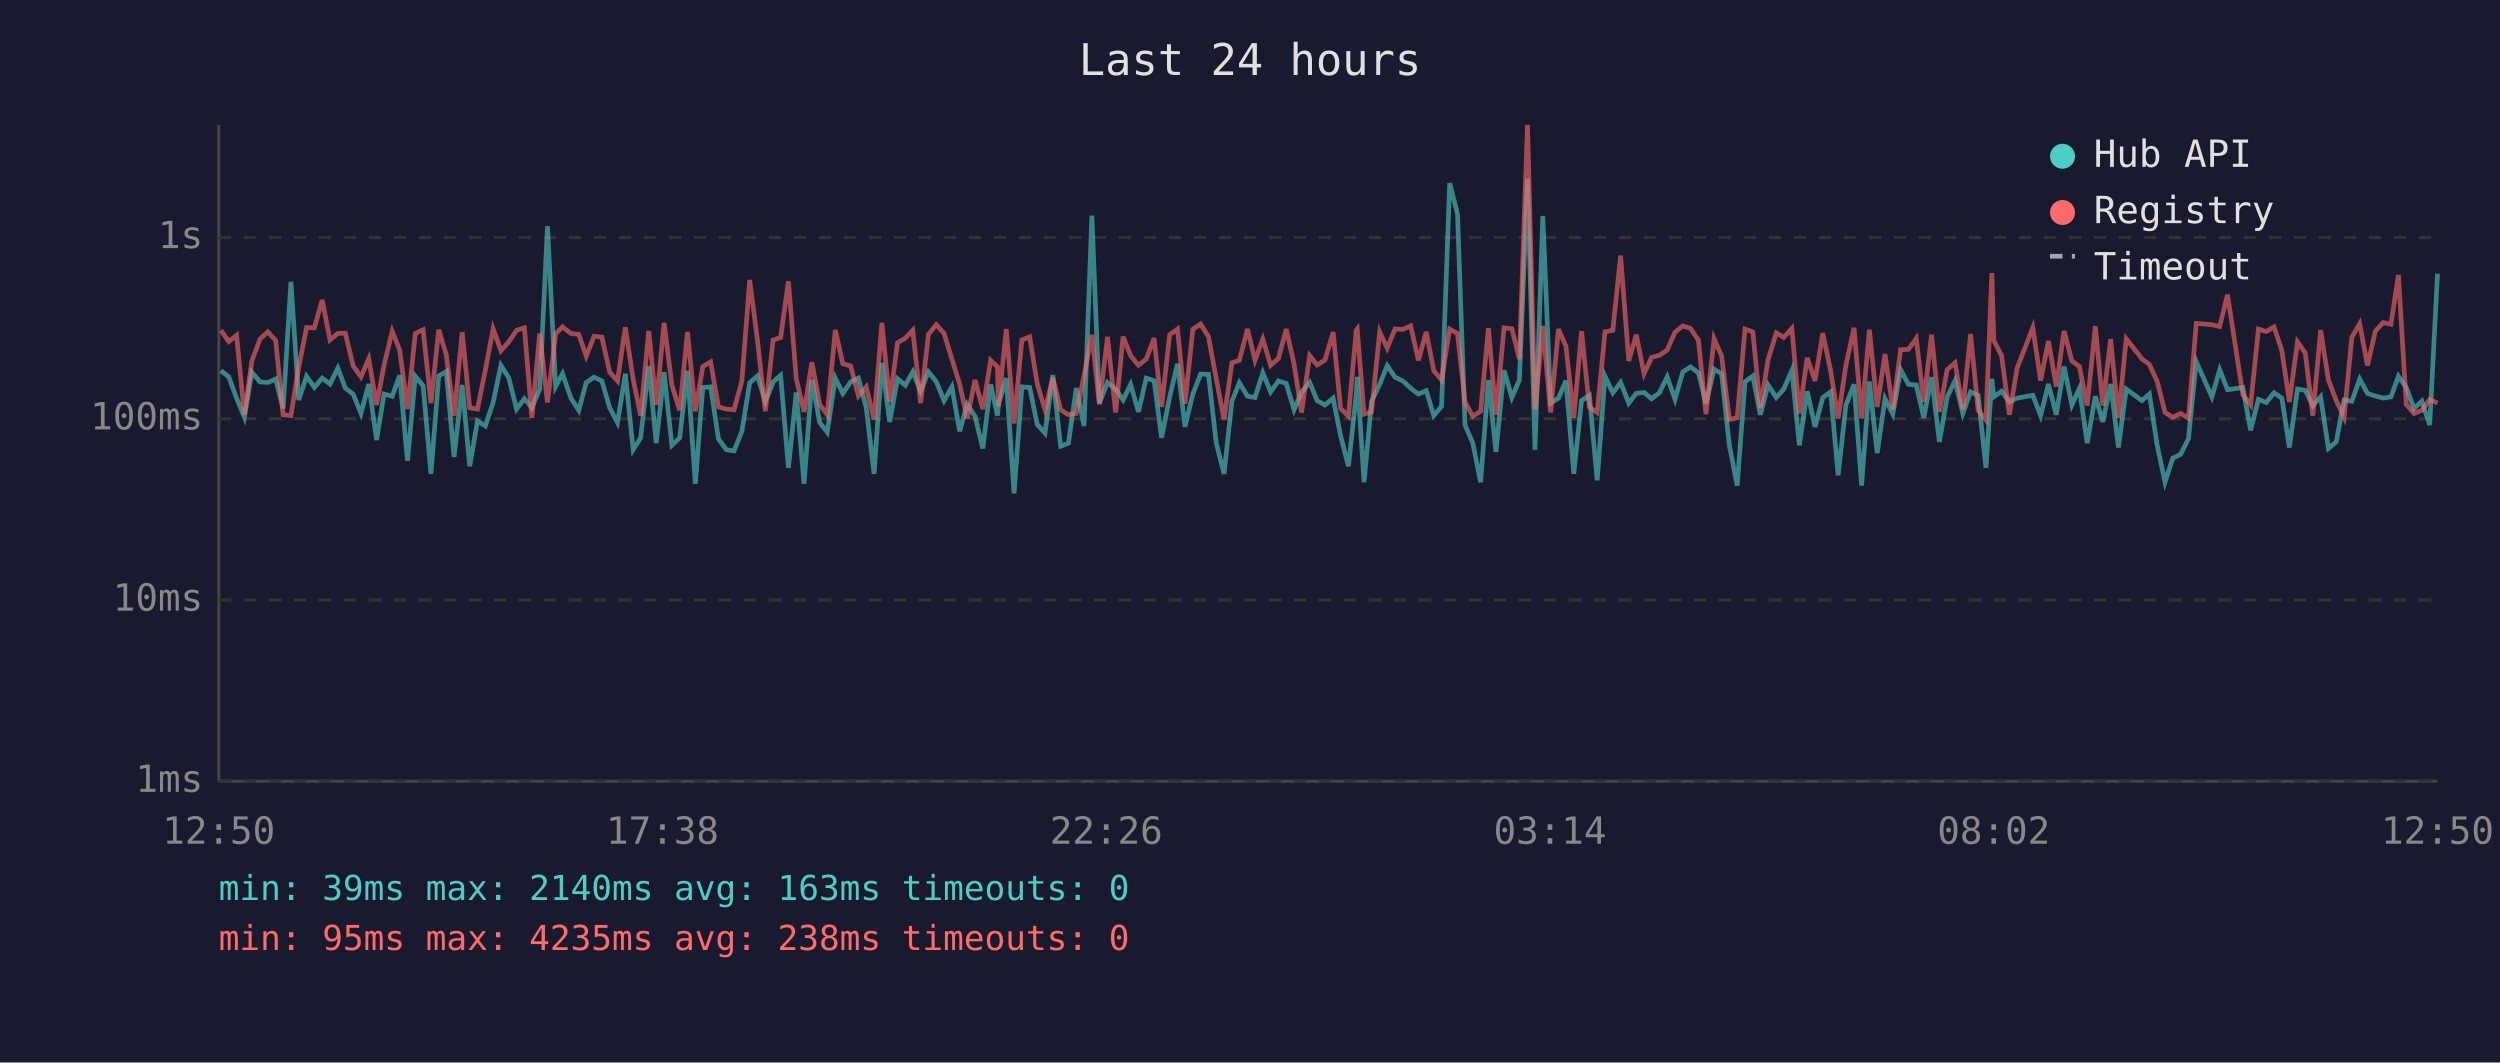
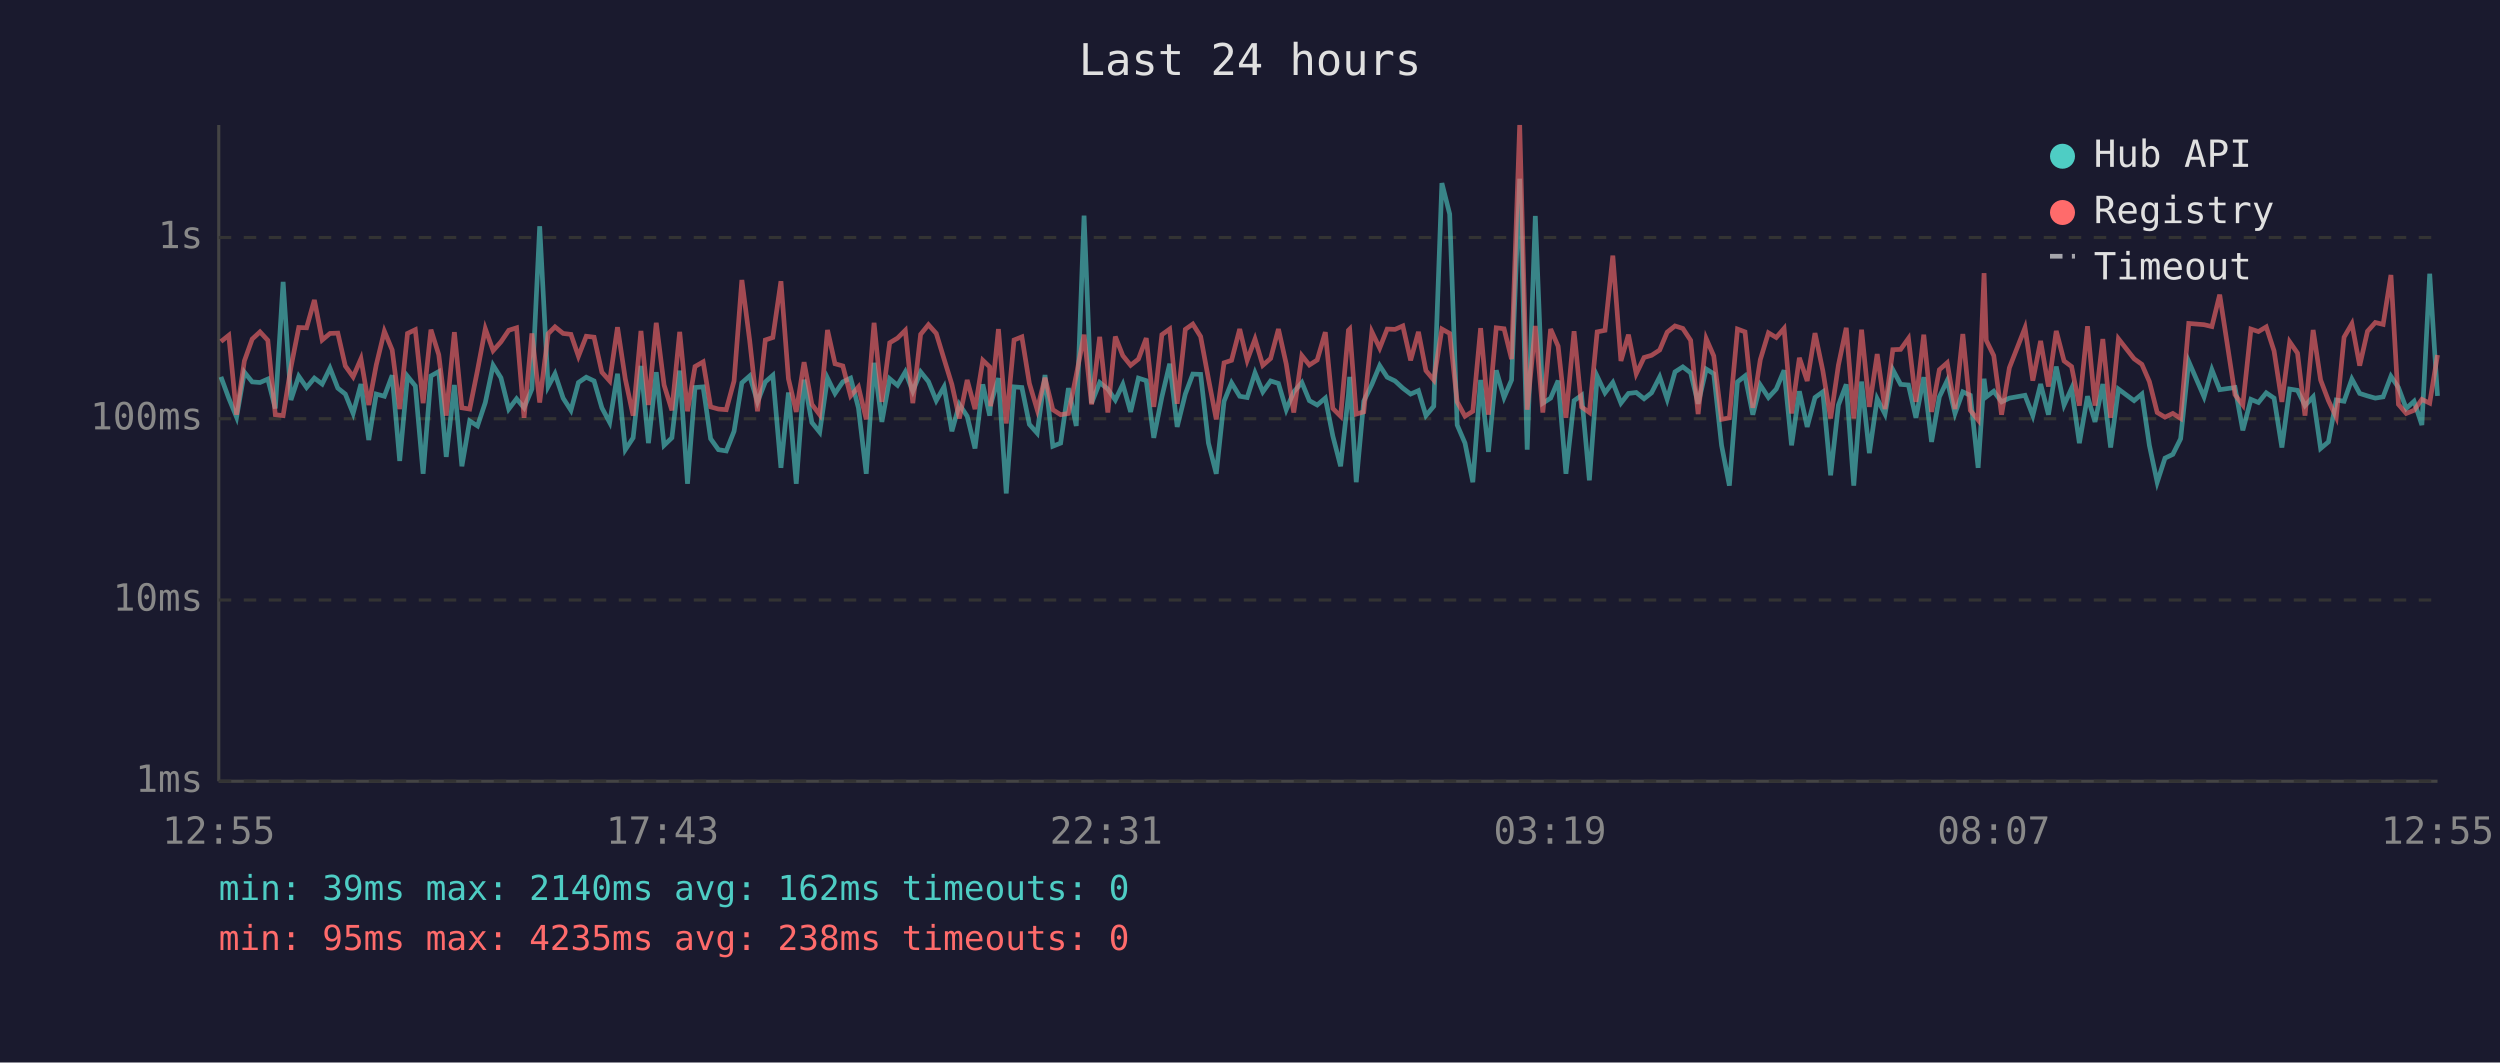
<svg xmlns="http://www.w3.org/2000/svg" viewBox="0 0 800 340" font-family="monospace" font-size="12">
  <rect width="800" height="340" fill="#1a1a2e" />
  <text x="400" y="24" fill="#e0e0e0" font-size="14" text-anchor="middle">Last 24 hours</text>
  <line x1="70" y1="40" x2="70" y2="250" stroke="#444" stroke-width="1" />
  <line x1="70" y1="250" x2="780" y2="250" stroke="#444" stroke-width="1" />
  <line x1="70" y1="250" x2="780" y2="250" stroke="#333" stroke-width="1" stroke-dasharray="4" />
  <text x="65" y="250" fill="#888" text-anchor="end" dominant-baseline="middle">1ms</text>
  <line x1="70" y1="192" x2="780" y2="192" stroke="#333" stroke-width="1" stroke-dasharray="4" />
  <text x="65" y="192" fill="#888" text-anchor="end" dominant-baseline="middle">10ms</text>
  <line x1="70" y1="134" x2="780" y2="134" stroke="#333" stroke-width="1" stroke-dasharray="4" />
  <text x="65" y="134" fill="#888" text-anchor="end" dominant-baseline="middle">100ms</text>
  <line x1="70" y1="76" x2="780" y2="76" stroke="#333" stroke-width="1" stroke-dasharray="4" />
  <text x="65" y="76" fill="#888" text-anchor="end" dominant-baseline="middle">1s</text>
-   <text x="70" y="270" fill="#888" text-anchor="middle">12:50</text>
-   <text x="212" y="270" fill="#888" text-anchor="middle">17:38</text>
-   <text x="354" y="270" fill="#888" text-anchor="middle">22:26</text>
-   <text x="496" y="270" fill="#888" text-anchor="middle">03:14</text>
-   <text x="638" y="270" fill="#888" text-anchor="middle">08:02</text>
-   <text x="780" y="270" fill="#888" text-anchor="middle">12:50</text>
-   <polyline points="70.7,118.6 73.2,120.6 75.7,127.4 78.2,133.5 80.6,119.1 83.2,122.2 85.7,122.4 88.2,121.3 90.6,130.7 93.1,90.2 95.6,128.0 98.1,120.4 100.6,124.0 103.1,121.0 105.6,122.9 108.1,117.8 110.5,124.2 113.0,126.1 115.5,132.3 118.0,122.9 120.5,140.8 122.9,126.1 125.5,126.8 127.9,120.1 130.4,147.5 132.9,120.4 135.4,123.5 137.9,151.6 140.4,120.3 142.8,118.9 145.3,146.2 147.9,123.2 150.3,149.2 152.8,134.7 155.3,136.3 157.8,128.8 160.3,116.9 162.8,120.9 165.3,130.9 167.8,127.6 170.2,130.5 172.7,124.5 175.2,72.4 177.8,123.7 180.0,119.6 182.7,127.4 185.2,131.3 187.6,122.4 190.1,120.7 192.6,121.9 195.1,130.5 197.6,135.2 200.1,119.6 202.6,143.9 205.0,140.1 207.6,117.1 210.0,141.8 212.5,119.1 215.0,142.5 217.5,140.1 220.0,118.6 222.5,154.8 224.9,124.0 227.4,123.8 229.9,140.4 232.4,143.9 234.9,144.3 237.4,138.0 239.9,122.5 242.4,120.3 244.9,128.6 247.4,122.2 249.8,120.1 252.3,149.7 254.8,125.6 257.3,154.8 259.8,121.5 262.3,135.2 264.7,138.3 267.3,121.0 269.7,125.9 272.2,122.2 274.7,121.0 277.2,130.5 279.7,151.6 282.2,116.1 284.7,135.0 287.2,121.2 289.7,123.3 292.1,119.0 294.6,125.2 297.1,119.0 299.6,122.1 302.1,128.2 304.6,123.8 307.1,138.0 309.5,129.4 312.0,133.2 314.5,143.5 317.0,123.0 319.2,133.0 319.5,129.4 322.0,121.0 324.5,157.9 327.0,123.8 329.5,124.0 331.9,135.8 334.4,138.6 336.9,120.0 339.4,142.8 341.9,141.8 344.4,124.2 346.9,136.3 349.4,69.0 351.8,129.0 354.4,122.4 357.0,124.5 359.4,128.0 361.8,123.0 364.3,131.8 366.8,121.0 369.3,121.8 371.7,140.1 374.3,127.0 376.8,116.4 379.2,136.6 381.7,126.1 384.2,119.7 386.7,119.8 389.2,141.8 391.7,151.6 394.2,128.4 396.6,122.5 399.2,126.8 401.6,127.2 404.1,119.3 406.6,125.4 409.1,121.9 411.6,122.7 414.1,131.1 416.5,125.4 419.1,122.4 421.5,128.2 424.0,129.6 426.6,127.4 429.0,139.5 431.5,149.2 434.0,126.3 434.3,120.6 436.5,154.3 438.9,128.4 441.5,123.0 443.9,117.0 446.4,120.7 448.9,121.9 451.4,124.2 453.9,126.1 456.4,125.0 458.8,133.0 461.3,130.0 463.9,58.6 466.4,68.5 468.8,136.0 471.3,141.8 473.8,154.3 476.3,121.6 478.7,144.6 481.3,118.5 483.8,127.2 486.2,121.6 488.8,57.2 491.2,143.9 493.7,69.1 496.2,129.0 498.7,127.4 501.1,121.8 503.6,151.6 506.1,128.2 508.6,126.5 511.1,153.7 513.6,120.4 516.1,125.7 518.6,122.4 521.2,129.0 523.6,125.9 526.1,125.6 528.5,127.6 531.0,125.7 533.5,120.6 536.0,127.8 538.5,119.0 541.0,117.4 543.5,119.3 545.9,129.2 548.5,118.1 550.9,119.6 553.4,142.5 555.9,155.4 558.4,122.2 560.9,120.3 563.3,132.7 565.8,123.2 568.4,127.2 570.8,124.5 573.4,118.5 575.8,142.5 578.3,125.2 580.8,136.6 583.3,127.2 585.8,125.4 588.2,152.1 590.7,129.6 593.3,123.0 595.7,155.4 598.2,122.1 600.7,145.0 603.2,127.6 605.7,132.5 608.2,118.3 610.7,123.0 613.2,123.2 615.6,133.7 618.1,120.7 620.6,141.4 623.1,127.0 625.6,121.8 628.1,132.3 630.6,125.4 633.0,126.5 635.5,149.7 637.4,121.2 638.0,127.0 640.5,125.2 643.0,128.6 645.5,127.4 650.5,126.5 653.0,133.0 655.5,122.9 658.0,132.7 660.5,117.3 663.0,129.6 665.4,124.3 667.9,141.8 670.5,126.8 672.9,135.0 675.4,122.9 677.9,143.2 680.4,124.5 685.4,128.2 687.8,126.1 690.3,142.5 692.8,154.3 695.3,146.6 697.8,145.4 700.3,140.4 702.8,115.7 707.8,127.0 710.3,118.3 712.8,124.7 717.7,124.0 720.2,137.7 722.7,127.8 725.2,128.8 727.7,125.7 730.2,127.4 732.6,143.2 735.2,124.5 737.7,124.9 740.1,129.8 742.6,127.0 745.1,143.5 747.6,141.4 750.1,128.0 752.6,128.4 755.1,121.3 757.6,125.9 760.1,126.7 762.6,127.4 765.1,127.0 767.5,120.4 770.0,124.0 772.5,130.7 775.0,128.4 777.5,136.0 780.0,87.6" fill="none" stroke="#4ecdc4" stroke-width="1.5" opacity="0.6" />
-   <polyline points="70.7,105.7 73.2,109.3 75.7,107.3 78.2,132.7 80.6,115.5 83.2,108.5 85.7,106.2 88.2,108.9 90.6,132.7 93.1,133.0 95.6,117.5 98.1,104.8 100.6,104.9 103.1,96.0 105.6,108.8 108.1,106.7 110.5,106.6 113.0,117.1 115.5,120.6 118.0,114.8 120.5,129.6 122.9,116.8 125.5,106.0 127.9,112.0 130.4,130.9 132.9,106.7 135.4,105.5 137.9,129.0 140.4,105.5 142.8,113.5 145.3,133.0 147.9,106.3 150.3,130.5 152.8,130.9 155.3,118.5 157.8,105.2 160.3,112.2 162.8,109.4 165.3,105.7 167.8,104.9 170.2,133.7 172.7,106.7 175.2,128.8 177.8,106.8 180.0,104.6 182.7,106.7 185.2,107.0 187.6,114.0 190.1,107.6 192.6,107.9 195.1,119.1 197.6,121.9 200.1,104.7 202.6,121.3 205.0,133.0 207.6,105.9 210.0,129.6 212.5,103.3 215.0,123.2 217.5,131.3 220.0,106.2 222.5,131.6 224.9,117.3 227.4,115.8 229.9,130.2 232.4,130.9 234.9,131.1 237.4,121.9 239.9,89.6 242.4,109.0 244.9,131.6 247.4,108.8 249.8,108.0 252.3,90.0 254.8,121.2 257.3,131.8 259.8,115.9 262.3,129.4 264.7,132.7 267.3,105.6 269.7,116.4 272.2,117.1 274.7,126.7 277.2,123.8 279.7,134.2 282.2,103.3 284.7,128.6 287.2,109.7 289.7,108.2 292.1,105.7 294.6,129.0 297.1,107.0 299.6,103.9 302.1,106.7 304.6,114.9 307.1,123.0 309.5,133.9 312.0,121.6 314.5,130.9 317.0,115.3 319.2,117.4 319.5,130.0 322.0,105.3 324.5,135.5 327.0,108.8 329.5,107.8 331.9,122.7 334.4,131.1 336.9,120.9 339.4,131.1 341.9,132.7 344.4,132.3 346.9,120.1 349.4,107.1 351.8,129.4 354.4,107.8 357.0,132.0 359.4,107.7 361.8,113.8 364.3,116.9 366.8,114.9 369.3,108.2 371.7,130.2 374.3,107.1 376.8,105.3 379.2,129.2 381.7,105.4 384.2,103.7 386.7,107.7 389.2,121.2 391.7,134.2 394.2,116.1 396.6,115.3 399.2,105.3 401.6,115.3 404.1,108.5 406.6,116.9 409.1,114.7 411.6,105.3 414.1,116.5 416.5,132.0 419.1,113.8 421.5,116.8 424.0,115.2 426.6,106.3 429.0,130.7 431.5,133.2 434.0,105.7 434.3,105.3 436.5,132.5 438.9,131.8 441.5,106.2 443.9,111.4 446.4,105.3 448.9,105.4 451.4,104.3 453.9,115.3 456.4,106.2 458.8,118.6 461.3,121.6 463.9,105.3 466.4,106.7 468.8,128.6 471.3,133.2 473.8,131.6 476.3,105.0 478.7,132.7 481.3,104.9 483.8,105.2 486.2,114.9 488.8,40.0 491.2,131.1 493.7,104.3 496.2,132.0 498.7,105.3 501.1,110.8 503.6,133.7 506.1,106.0 508.6,130.2 511.1,132.0 513.6,106.2 516.1,105.7 518.6,81.8 521.2,115.5 523.6,107.1 526.1,119.6 528.5,114.4 531.0,113.7 533.5,112.0 536.0,106.3 538.5,104.3 541.0,105.1 543.5,108.9 545.9,132.5 548.5,108.4 550.9,113.9 553.4,134.2 555.9,133.7 558.4,105.3 560.9,106.2 563.3,130.5 565.8,115.1 568.4,106.5 570.8,108.0 573.4,105.1 575.8,132.3 578.3,114.5 580.8,121.9 583.3,106.6 585.8,118.6 588.2,133.9 590.7,116.8 593.3,104.9 595.7,133.9 598.2,105.5 600.7,130.2 603.2,113.3 605.7,130.9 608.2,111.9 610.7,111.8 613.2,108.3 615.6,128.6 618.1,107.1 620.6,131.8 623.1,118.3 625.6,116.1 628.1,130.9 630.6,106.9 633.0,131.3 635.5,134.4 637.4,87.4 638.0,108.9 640.5,113.8 643.0,132.7 645.5,117.7 650.5,104.9 653.0,121.8 655.5,109.1 658.0,123.7 660.5,105.9 663.0,115.5 665.4,117.3 667.9,129.8 670.5,104.4 672.9,129.8 675.4,108.5 677.9,133.7 680.4,108.4 685.4,114.8 687.8,116.6 690.3,122.1 692.8,132.0 695.3,133.5 697.8,132.3 700.3,133.9 702.8,103.5 707.8,103.9 710.3,104.5 712.8,94.3 717.7,126.3 720.2,129.6 722.7,105.3 725.2,106.1 727.7,104.6 730.2,112.3 732.6,128.6 735.2,109.4 737.7,113.0 740.1,133.0 742.6,105.6 745.1,121.6 747.6,128.2 750.1,133.5 752.6,107.9 755.1,103.6 757.6,117.0 760.1,106.0 762.6,103.2 765.1,103.8 767.5,88.0 770.0,129.4 772.5,132.3 775.0,131.3 777.5,127.8 780.0,129.0" fill="none" stroke="#ff6b6b" stroke-width="1.5" opacity="0.6" />
+   <text x="70" y="270" fill="#888" text-anchor="middle">12:55</text>
+   <text x="212" y="270" fill="#888" text-anchor="middle">17:43</text>
+   <text x="354" y="270" fill="#888" text-anchor="middle">22:31</text>
+   <text x="496" y="270" fill="#888" text-anchor="middle">03:19</text>
+   <text x="638" y="270" fill="#888" text-anchor="middle">08:07</text>
+   <text x="780" y="270" fill="#888" text-anchor="middle">12:55</text>
+   <polyline points="70.7,120.6 73.2,127.4 75.7,133.5 78.2,119.1 80.7,122.2 83.2,122.4 85.7,121.3 88.1,130.7 90.6,90.2 93.1,128.0 95.6,120.4 98.1,124.0 100.6,121.0 103.1,122.9 105.6,117.8 108.1,124.2 110.5,126.1 113.0,132.3 115.5,122.9 118.0,140.8 120.4,126.1 123.0,126.8 125.5,120.1 127.9,147.5 130.4,120.4 132.9,123.5 135.4,151.6 137.9,120.3 140.4,118.9 142.8,146.2 145.4,123.2 147.8,149.2 150.3,134.7 152.8,136.3 155.3,128.8 157.8,116.9 160.3,120.9 162.8,130.9 165.3,127.6 167.7,130.5 170.2,124.5 172.7,72.4 175.4,123.7 177.6,119.6 180.2,127.4 182.7,131.3 185.1,122.4 187.6,120.7 190.1,121.9 192.6,130.5 195.1,135.2 197.6,119.6 200.1,143.9 202.6,140.1 205.1,117.1 207.5,141.8 210.0,119.1 212.5,142.5 215.0,140.1 217.5,118.6 220.0,154.8 222.4,124.0 225.0,123.8 227.4,140.4 229.9,143.9 232.4,144.3 234.9,138.0 237.4,122.5 239.9,120.3 242.4,128.6 244.9,122.2 247.3,120.1 249.9,149.7 252.3,125.6 254.8,154.8 257.3,121.5 259.8,135.2 262.3,138.3 264.8,121.0 267.2,125.9 269.7,122.2 272.2,121.0 274.7,130.5 277.2,151.6 279.7,116.1 282.2,135.0 284.7,121.2 287.2,123.3 289.7,119.0 292.1,125.2 294.6,119.0 297.1,122.1 299.6,128.2 302.1,123.8 304.6,138.0 307.0,129.4 309.5,133.2 312.0,143.5 314.5,123.0 316.7,133.0 317.0,129.4 319.5,121.0 322.0,157.9 324.5,123.8 327.0,124.0 329.4,135.8 331.9,138.6 334.4,120.0 336.9,142.8 339.4,141.8 341.9,124.2 344.4,136.3 346.9,69.0 349.3,129.0 351.9,122.4 354.5,124.5 356.9,128.0 359.3,123.0 361.8,131.8 364.3,121.0 366.8,121.8 369.2,140.1 371.8,127.0 374.3,116.4 376.7,136.6 379.3,126.1 381.7,119.7 384.2,119.8 386.7,141.8 389.2,151.6 391.7,128.4 394.1,122.5 396.7,126.8 399.1,127.2 401.6,119.3 404.1,125.4 406.6,121.9 409.1,122.7 411.6,131.1 414.0,125.4 416.6,122.4 419.0,128.2 421.5,129.6 424.1,127.4 426.5,139.5 429.0,149.2 431.5,126.3 431.9,120.6 434.0,154.3 436.4,128.4 439.0,123.0 441.5,117.0 443.9,120.7 446.4,121.9 448.9,124.2 451.4,126.1 453.9,125.0 456.3,133.0 458.8,130.0 461.4,58.6 463.9,68.5 466.3,136.0 468.8,141.8 471.3,154.3 473.8,121.6 476.3,144.6 478.8,118.5 481.3,127.2 483.7,121.6 486.3,57.2 488.7,143.9 491.3,69.1 493.7,129.0 496.2,127.4 498.6,121.8 501.1,151.6 503.7,128.2 506.1,126.5 508.6,153.7 511.1,120.4 513.6,125.7 516.1,122.4 518.7,129.0 521.1,125.9 523.6,125.6 526.1,127.6 528.5,125.7 531.1,120.6 533.5,127.8 536.0,119.0 538.5,117.4 541.0,119.3 543.4,129.2 546.0,118.1 548.4,119.6 550.9,142.5 553.4,155.4 556.0,122.2 558.4,120.3 560.9,132.7 563.3,123.2 565.9,127.2 568.4,124.5 570.9,118.5 573.3,142.5 575.8,125.2 578.3,136.6 580.8,127.2 583.3,125.4 585.8,152.1 588.3,129.6 590.8,123.0 593.2,155.4 595.7,122.1 598.2,145.0 600.7,127.6 603.2,132.5 605.7,118.3 608.2,123.0 610.7,123.2 613.1,133.7 615.6,120.7 618.1,141.4 620.6,127.0 623.1,121.8 625.6,132.3 628.1,125.4 630.5,126.5 633.0,149.7 634.9,121.2 635.6,127.0 638.0,125.2 640.5,128.6 643.0,127.4 648.0,126.5 650.5,133.0 653.0,122.9 655.5,132.7 658.0,117.3 660.5,129.6 662.9,124.3 665.4,141.8 668.0,126.8 670.4,135.0 672.9,122.9 675.4,143.2 677.9,124.5 682.9,128.2 685.4,126.1 687.8,142.5 690.3,154.3 692.8,146.6 695.3,145.4 697.8,140.4 700.4,115.7 705.3,127.0 707.8,118.3 710.3,124.7 715.2,124.0 717.7,137.7 720.3,127.8 722.7,128.8 725.2,125.7 727.7,127.4 730.2,143.2 732.7,124.5 735.2,124.9 737.6,129.8 740.2,127.0 742.6,143.5 745.1,141.4 747.6,128.0 750.1,128.4 752.6,121.3 755.1,125.9 757.6,126.7 760.1,127.4 762.6,127.0 765.1,120.4 767.5,124.0 770.0,130.7 772.5,128.4 775.0,136.0 777.5,87.6 780.0,126.7" fill="none" stroke="#4ecdc4" stroke-width="1.5" opacity="0.6" />
+   <polyline points="70.7,109.3 73.2,107.3 75.7,132.7 78.2,115.5 80.7,108.5 83.2,106.2 85.7,108.9 88.1,132.7 90.6,133.0 93.1,117.5 95.6,104.8 98.1,104.9 100.6,96.0 103.1,108.8 105.6,106.7 108.1,106.6 110.5,117.1 113.0,120.6 115.5,114.8 118.0,129.6 120.4,116.8 123.0,106.0 125.5,112.0 127.9,130.9 130.4,106.7 132.9,105.5 135.4,129.0 137.9,105.5 140.4,113.5 142.8,133.0 145.4,106.3 147.8,130.5 150.3,130.9 152.8,118.5 155.3,105.2 157.8,112.2 160.3,109.4 162.8,105.7 165.3,104.9 167.7,133.7 170.2,106.7 172.7,128.8 175.4,106.8 177.6,104.6 180.2,106.7 182.7,107.0 185.1,114.0 187.6,107.6 190.1,107.9 192.6,119.1 195.1,121.9 197.6,104.7 200.1,121.3 202.6,133.0 205.1,105.9 207.5,129.6 210.0,103.3 212.5,123.2 215.0,131.3 217.5,106.2 220.0,131.6 222.4,117.3 225.0,115.8 227.4,130.2 229.9,130.9 232.4,131.1 234.9,121.9 237.4,89.6 239.9,109.0 242.4,131.6 244.9,108.8 247.3,108.0 249.9,90.0 252.3,121.2 254.8,131.8 257.3,115.9 259.8,129.4 262.3,132.7 264.8,105.6 267.2,116.4 269.7,117.1 272.2,126.7 274.7,123.8 277.2,134.2 279.7,103.3 282.2,128.6 284.7,109.7 287.2,108.2 289.7,105.7 292.1,129.0 294.6,107.0 297.1,103.9 299.6,106.7 302.1,114.9 304.6,123.0 307.0,133.9 309.5,121.6 312.0,130.9 314.5,115.3 316.7,117.4 317.0,130.0 319.5,105.3 322.0,135.5 324.5,108.8 327.0,107.8 329.4,122.7 331.9,131.1 334.4,120.9 336.9,131.1 339.4,132.7 341.9,132.3 344.4,120.1 346.9,107.1 349.3,129.4 351.9,107.8 354.5,132.0 356.9,107.7 359.3,113.8 361.8,116.9 364.3,114.9 366.8,108.2 369.2,130.2 371.8,107.1 374.3,105.3 376.7,129.2 379.3,105.4 381.7,103.7 384.2,107.7 386.7,121.2 389.2,134.2 391.7,116.1 394.1,115.3 396.7,105.3 399.1,115.3 401.6,108.5 404.1,116.9 406.6,114.7 409.1,105.3 411.6,116.5 414.0,132.0 416.6,113.8 419.0,116.8 421.5,115.2 424.1,106.3 426.5,130.7 429.0,133.2 431.5,105.7 431.9,105.3 434.0,132.5 436.4,131.8 439.0,106.2 441.5,111.4 443.9,105.3 446.4,105.4 448.9,104.3 451.4,115.3 453.9,106.2 456.3,118.6 458.8,121.6 461.4,105.3 463.9,106.7 466.3,128.6 468.8,133.2 471.3,131.6 473.8,105.0 476.3,132.7 478.8,104.9 481.3,105.2 483.7,114.9 486.3,40.0 488.7,131.1 491.3,104.3 493.7,132.0 496.2,105.3 498.6,110.8 501.1,133.7 503.7,106.0 506.1,130.2 508.6,132.0 511.1,106.2 513.6,105.7 516.1,81.8 518.7,115.5 521.1,107.1 523.6,119.6 526.1,114.4 528.5,113.7 531.1,112.0 533.5,106.3 536.0,104.3 538.5,105.1 541.0,108.9 543.4,132.5 546.0,108.4 548.4,113.9 550.9,134.2 553.4,133.7 556.0,105.3 558.4,106.2 560.9,130.5 563.3,115.1 565.9,106.5 568.4,108.0 570.9,105.1 573.3,132.3 575.8,114.5 578.3,121.9 580.8,106.6 583.3,118.6 585.8,133.9 588.3,116.8 590.8,104.9 593.2,133.9 595.7,105.5 598.2,130.2 600.7,113.3 603.2,130.9 605.7,111.9 608.2,111.8 610.7,108.3 613.1,128.6 615.6,107.1 618.1,131.8 620.6,118.3 623.1,116.1 625.6,130.9 628.1,106.9 630.5,131.3 633.0,134.4 634.9,87.4 635.6,108.9 638.0,113.8 640.5,132.7 643.0,117.7 648.0,104.9 650.5,121.8 653.0,109.1 655.5,123.7 658.0,105.9 660.5,115.5 662.9,117.3 665.4,129.8 668.0,104.4 670.4,129.8 672.9,108.5 675.4,133.7 677.9,108.4 682.9,114.8 685.4,116.6 687.8,122.1 690.3,132.0 692.8,133.5 695.3,132.3 697.8,133.9 700.4,103.5 705.3,103.9 707.8,104.5 710.3,94.3 715.2,126.3 717.7,129.6 720.3,105.3 722.7,106.1 725.2,104.6 727.7,112.3 730.2,128.6 732.7,109.4 735.2,113.0 737.6,133.0 740.2,105.6 742.6,121.6 745.1,128.2 747.6,133.5 750.1,107.9 752.6,103.6 755.1,117.0 757.6,106.0 760.1,103.2 762.6,103.8 765.1,88.0 767.5,129.4 770.0,132.3 772.5,131.3 775.0,127.8 777.5,129.0 780.0,113.6" fill="none" stroke="#ff6b6b" stroke-width="1.5" opacity="0.6" />
  <circle cx="660" cy="50" r="4" fill="#4ecdc4" />
  <text x="670" y="50" fill="#e0e0e0" dominant-baseline="middle">Hub API</text>
  <circle cx="660" cy="68" r="4" fill="#ff6b6b" />
  <text x="670" y="68" fill="#e0e0e0" dominant-baseline="middle">Registry</text>
  <line x1="656" y1="82" x2="664" y2="82" stroke="#e0e0e0" stroke-width="1.5" stroke-dasharray="4,3" opacity="0.7" />
  <text x="670" y="86" fill="#e0e0e0" dominant-baseline="middle">Timeout</text>
-   <text x="70" y="288" fill="#4ecdc4" font-size="11">min: 39ms  max: 2140ms  avg: 163ms  timeouts: 0</text>
+   <text x="70" y="288" fill="#4ecdc4" font-size="11">min: 39ms  max: 2140ms  avg: 162ms  timeouts: 0</text>
  <text x="70" y="304" fill="#ff6b6b" font-size="11">min: 95ms  max: 4235ms  avg: 238ms  timeouts: 0</text>
</svg>
